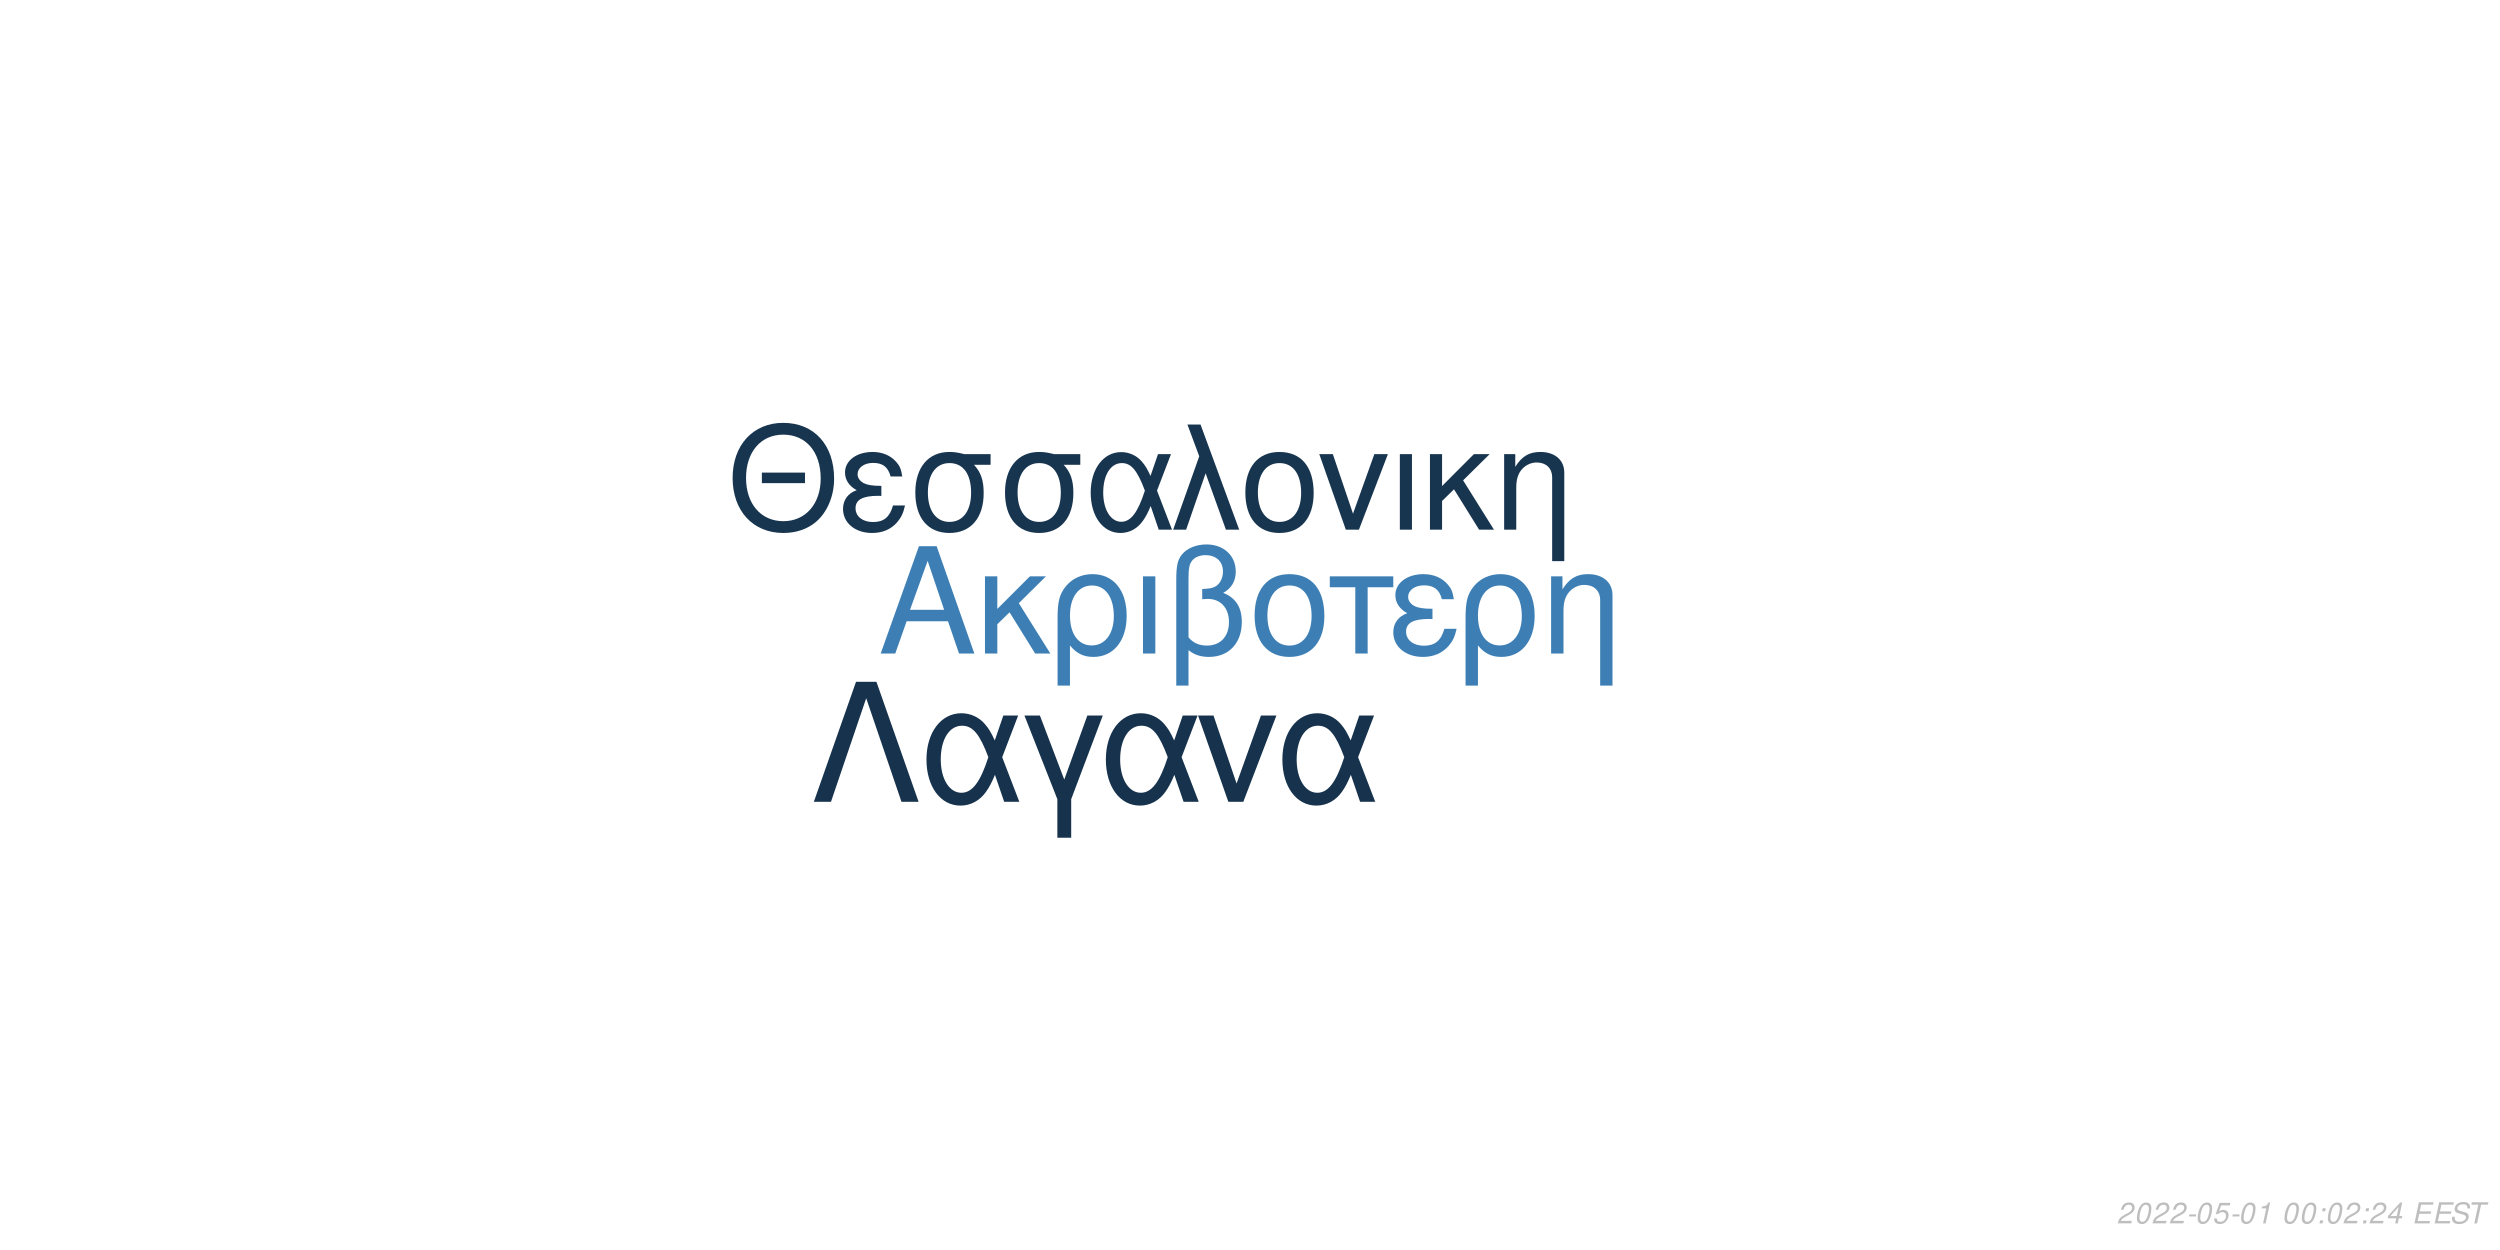
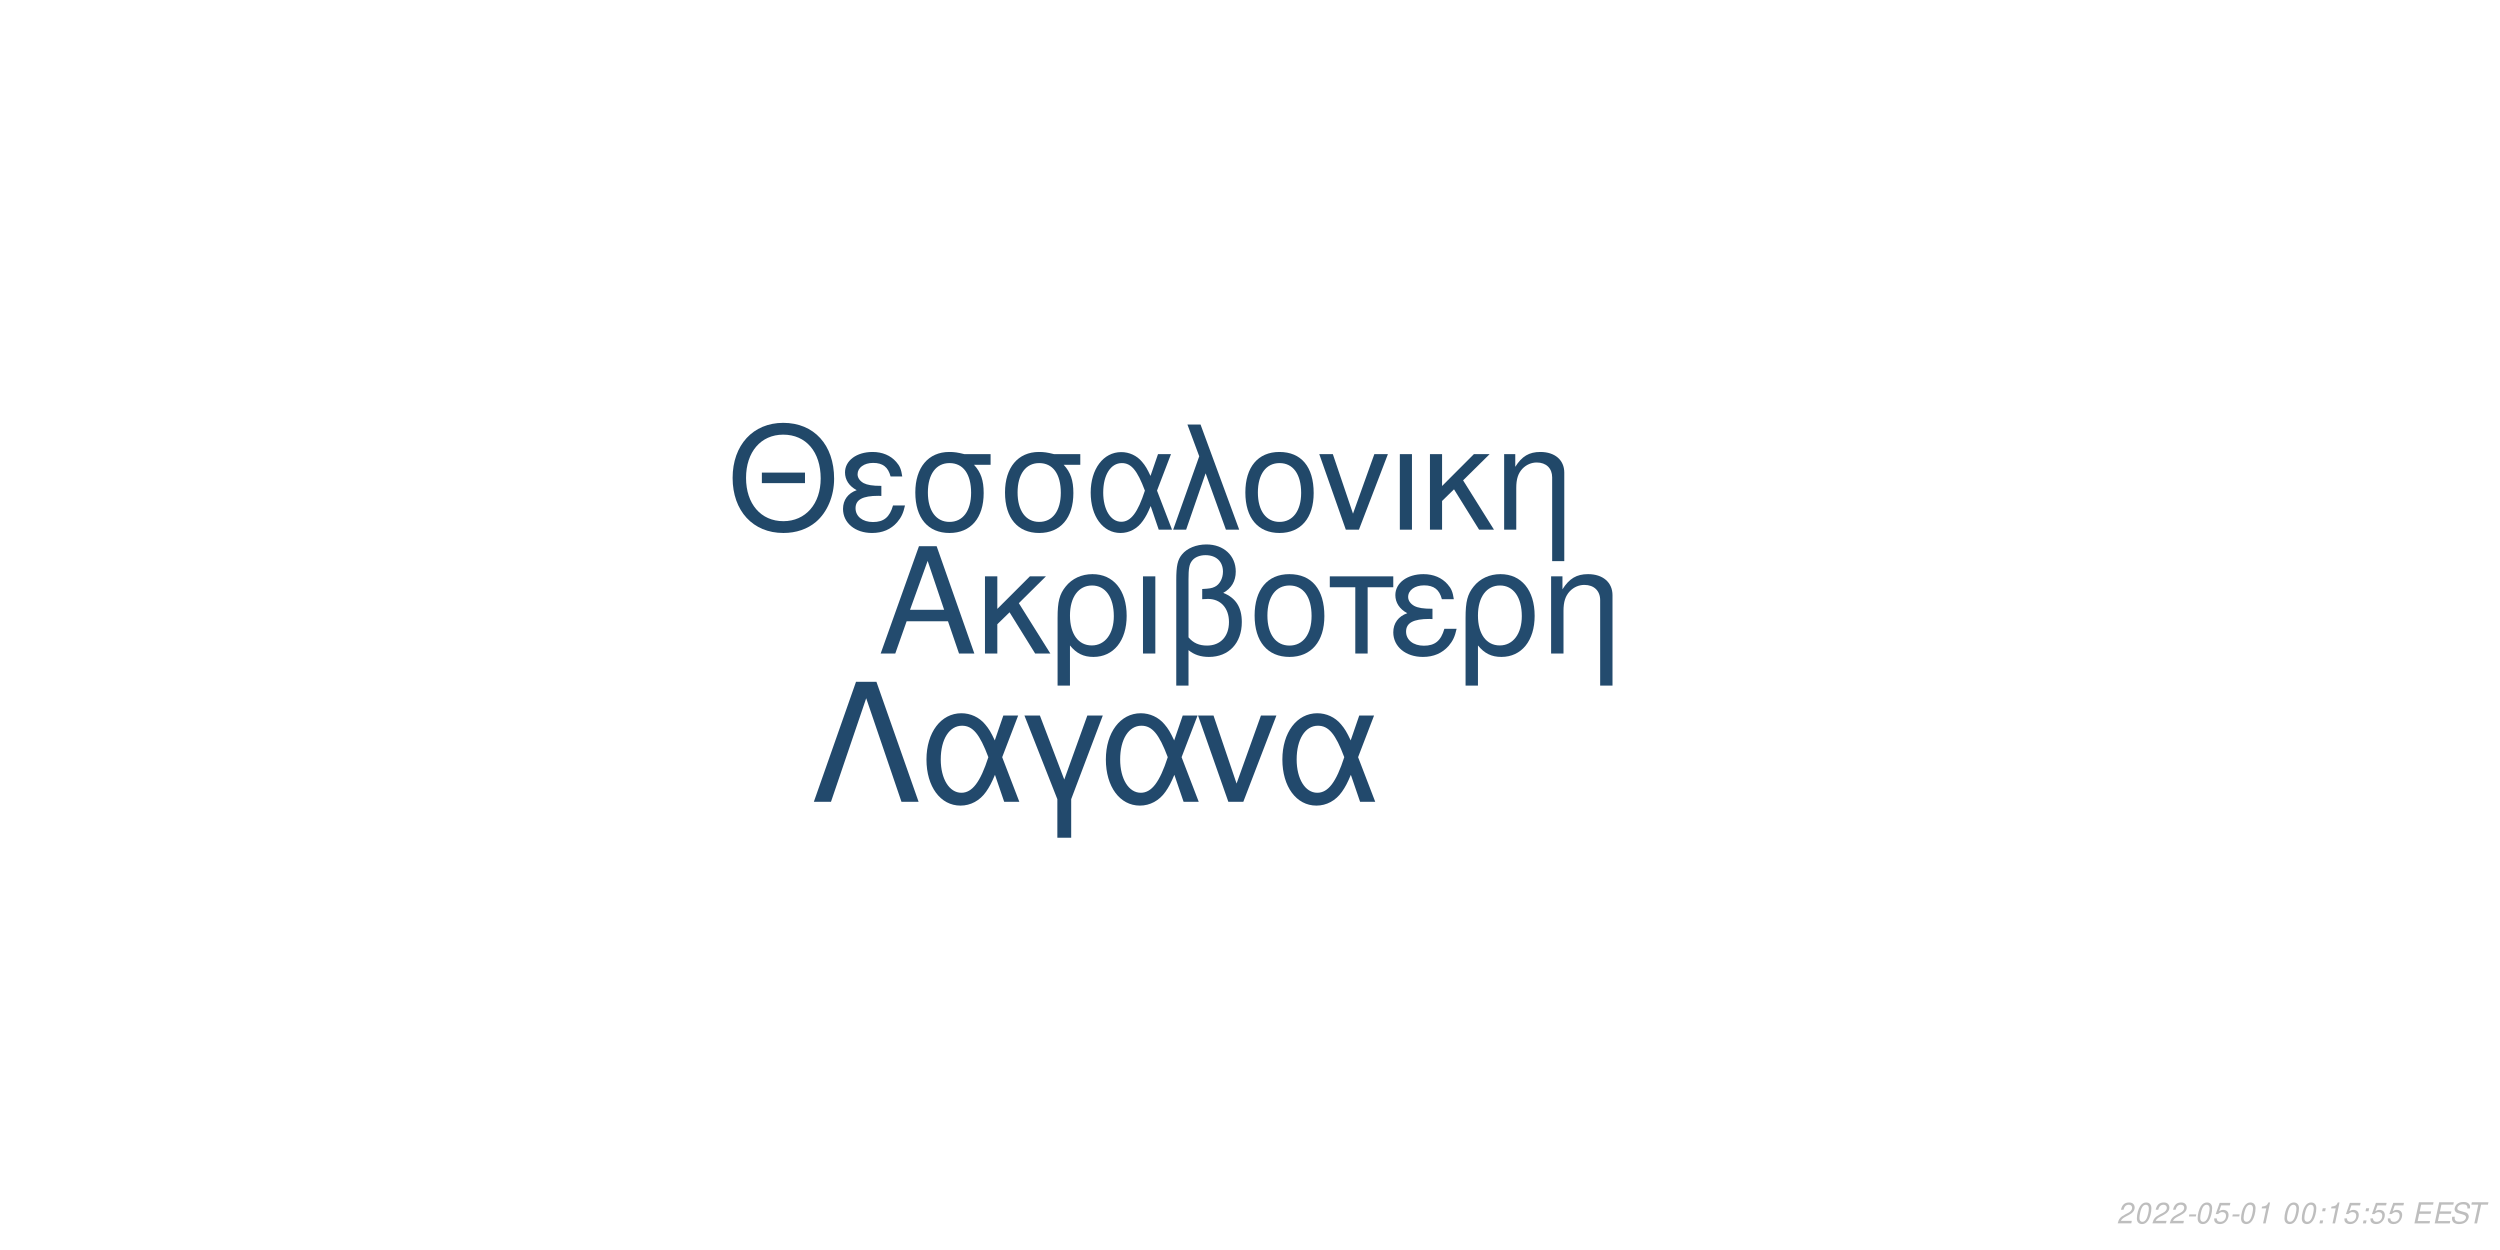
<svg xmlns="http://www.w3.org/2000/svg" xmlns:xlink="http://www.w3.org/1999/xlink" width="864pt" height="432pt" viewBox="0 0 864 432" version="1.1">
  <defs>
    <g>
      <symbol overflow="visible" id="glyph0-0">
        <path style="stroke:none;" d="" />
      </symbol>
      <symbol overflow="visible" id="glyph0-1">
        <path style="stroke:none;" d="M 24.125 -11.141 L 27.938 0 L 33.234 0 L 20.203 -37.094 L 14.094 -37.094 L 0.859 0 L 5.906 0 L 9.828 -11.141 Z M 22.797 -15.109 L 11 -15.109 L 17.094 -32.016 Z M 22.797 -15.109 " />
      </symbol>
      <symbol overflow="visible" id="glyph0-2">
        <path style="stroke:none;" d="M 7.172 -15.422 L 7.172 -26.672 L 2.906 -26.672 L 2.906 0 L 7.172 0 L 7.172 -10.125 L 11.406 -14.25 L 20.25 0 L 25.5 0 L 14.609 -17.406 L 23.969 -26.672 L 18.422 -26.672 Z M 7.172 -15.422 " />
      </symbol>
      <symbol overflow="visible" id="glyph0-3">
        <path style="stroke:none;" d="M 3 11.094 L 7.281 11.094 L 7.281 -2.797 C 9.516 -0.047 11.953 1.172 15.375 1.172 C 22.344 1.172 26.875 -4.422 26.875 -13.031 C 26.875 -21.891 22.297 -27.438 15.062 -27.438 C 11.297 -27.438 7.984 -25.906 5.797 -23.156 C 3.672 -20.516 3 -17.969 3 -12.359 Z M 14.906 -23.516 C 19.547 -23.516 22.438 -19.438 22.438 -12.922 C 22.438 -6.812 19.391 -2.797 14.812 -2.797 C 10.172 -2.797 7.281 -6.766 7.281 -13.125 C 7.281 -19.484 10.234 -23.516 14.906 -23.516 Z M 14.906 -23.516 " />
      </symbol>
      <symbol overflow="visible" id="glyph0-4">
        <path style="stroke:none;" d="M 3.516 0 L 7.781 0 L 7.781 -26.672 L 3.516 -26.672 Z M 3.516 0 " />
      </symbol>
      <symbol overflow="visible" id="glyph0-5">
        <path style="stroke:none;" d="M 4.016 11.094 L 8.25 11.094 L 8.25 -1.172 C 10.172 0.406 12.422 1.172 15.312 1.172 C 22.188 1.172 26.672 -3.609 26.672 -10.891 C 26.672 -15.984 24.578 -19.234 20.25 -20.969 C 23.109 -22.547 24.578 -25.031 24.578 -28.344 C 24.578 -33.844 20.406 -37.703 14.453 -37.703 C 10.938 -37.703 7.734 -36.391 6 -34.25 C 4.484 -32.422 4.016 -30.328 4.016 -25.391 Z M 8.25 -25.656 C 8.25 -29.359 8.5 -30.844 9.469 -32.062 C 10.375 -33.281 12.156 -34 14.094 -34 C 17.812 -34 20.156 -31.812 20.156 -28.297 C 20.156 -25.953 18.984 -23.812 17.297 -23.047 C 16.281 -22.547 15.469 -22.438 12.984 -22.297 L 12.984 -18.781 C 13.734 -18.828 14.344 -18.875 14.969 -18.875 C 19.344 -18.875 22.234 -15.719 22.234 -10.891 C 22.234 -5.906 19.281 -2.75 14.656 -2.75 C 11.953 -2.75 9.922 -3.609 8.25 -5.594 Z M 8.25 -25.656 " />
      </symbol>
      <symbol overflow="visible" id="glyph0-6">
        <path style="stroke:none;" d="M 14.094 -27.438 C 6.562 -27.438 2.094 -22.094 2.094 -13.125 C 2.094 -4.125 6.562 1.172 14.141 1.172 C 21.672 1.172 26.203 -4.172 26.203 -12.922 C 26.203 -22.188 21.828 -27.438 14.094 -27.438 Z M 14.141 -23.516 C 18.938 -23.516 21.781 -19.594 21.781 -12.984 C 21.781 -6.672 18.828 -2.75 14.141 -2.75 C 9.422 -2.75 6.516 -6.672 6.516 -13.125 C 6.516 -19.594 9.422 -23.516 14.141 -23.516 Z M 14.141 -23.516 " />
      </symbol>
      <symbol overflow="visible" id="glyph0-7">
        <path style="stroke:none;" d="M 7.891 0 L 12.156 0 L 12.156 -22.906 L 21.016 -22.906 L 21.016 -26.672 L -0.922 -26.672 L -0.922 -22.906 L 7.891 -22.906 Z M 7.891 0 " />
      </symbol>
      <symbol overflow="visible" id="glyph0-8">
        <path style="stroke:none;" d="M 14.562 -15.469 C 11.344 -15.469 9.562 -15.781 8.297 -16.438 C 6.922 -17.203 6.156 -18.328 6.156 -19.547 C 6.156 -21.891 8.453 -23.562 11.656 -23.562 C 15.062 -23.562 16.953 -22.094 17.812 -18.781 L 21.938 -18.781 C 21.578 -21.266 21.062 -22.5 19.797 -23.922 C 17.812 -26.203 14.906 -27.438 11.453 -27.438 C 5.797 -27.438 1.734 -24.375 1.734 -20.203 C 1.734 -17.609 3.156 -15.375 5.859 -13.938 C 2.797 -12.875 1.016 -10.484 1.016 -7.328 C 1.016 -2.391 5.297 1.172 11.25 1.172 C 14.969 1.172 17.906 -0.109 20.156 -2.641 C 21.578 -4.328 22.297 -5.797 22.906 -8.547 L 18.672 -8.547 C 17.5 -4.422 15.422 -2.703 11.609 -2.703 C 7.938 -2.703 5.438 -4.688 5.438 -7.578 C 5.438 -10.578 7.938 -11.953 13.484 -11.953 C 13.641 -11.953 14.094 -11.953 14.562 -11.906 Z M 14.562 -15.469 " />
      </symbol>
      <symbol overflow="visible" id="glyph0-9">
        <path style="stroke:none;" d="M 3.562 -26.672 L 3.562 0 L 7.844 0 L 7.844 -14.703 C 7.844 -17.906 8.5 -19.891 10.031 -21.531 C 11.406 -22.953 13.188 -23.719 15.062 -23.719 C 18.375 -23.719 20.516 -21.672 20.516 -18.469 L 20.516 11.094 L 24.781 11.094 L 24.781 -20.156 C 24.781 -24.578 21.469 -27.438 16.328 -27.438 C 12.359 -27.438 9.828 -25.906 7.484 -22.188 L 7.484 -26.672 Z M 3.562 -26.672 " />
      </symbol>
      <symbol overflow="visible" id="glyph1-0">
        <path style="stroke:none;" d="" />
      </symbol>
      <symbol overflow="visible" id="glyph1-1">
        <path style="stroke:none;" d="M 26.859 -19.734 L 11.953 -19.734 L 11.953 -16.094 L 26.859 -16.094 Z M 19.328 -36.922 C 8.922 -36.922 1.844 -29.25 1.844 -17.891 C 1.844 -6.484 8.875 1.141 19.391 1.141 C 23.812 1.141 27.703 -0.203 30.641 -2.688 C 34.578 -6.031 36.922 -11.656 36.922 -17.594 C 36.922 -29.297 30 -36.922 19.328 -36.922 Z M 19.328 -32.844 C 27.203 -32.844 32.281 -26.906 32.281 -17.688 C 32.281 -8.922 27.062 -2.938 19.391 -2.938 C 11.609 -2.938 6.484 -8.922 6.484 -17.891 C 6.484 -26.859 11.609 -32.844 19.328 -32.844 Z M 19.328 -32.844 " />
      </symbol>
      <symbol overflow="visible" id="glyph1-2">
        <path style="stroke:none;" d="M 14.25 -15.141 C 11.109 -15.141 9.375 -15.453 8.125 -16.094 C 6.781 -16.844 6.031 -17.938 6.031 -19.141 C 6.031 -21.422 8.266 -23.078 11.406 -23.078 C 14.75 -23.078 16.594 -21.625 17.438 -18.391 L 21.469 -18.391 C 21.125 -20.828 20.625 -22.031 19.391 -23.422 C 17.438 -25.656 14.594 -26.859 11.219 -26.859 C 5.688 -26.859 1.688 -23.875 1.688 -19.781 C 1.688 -17.234 3.094 -15.047 5.734 -13.656 C 2.734 -12.609 1 -10.266 1 -7.172 C 1 -2.344 5.188 1.141 11.016 1.141 C 14.656 1.141 17.547 -0.094 19.734 -2.594 C 21.125 -4.234 21.828 -5.688 22.422 -8.375 L 18.281 -8.375 C 17.141 -4.328 15.094 -2.641 11.359 -2.641 C 7.766 -2.641 5.328 -4.578 5.328 -7.422 C 5.328 -10.359 7.766 -11.703 13.203 -11.703 C 13.359 -11.703 13.797 -11.703 14.25 -11.656 Z M 14.25 -15.141 " />
      </symbol>
      <symbol overflow="visible" id="glyph1-3">
        <path style="stroke:none;" d="M 29 -26.109 L 19.938 -26.109 C 17.594 -26.703 16.438 -26.859 14.703 -26.859 C 7.469 -26.859 2.984 -21.469 2.984 -12.859 C 2.984 -4.031 7.375 1.141 14.797 1.141 C 22.172 1.141 26.609 -4.078 26.609 -12.656 C 26.609 -17.047 25.656 -19.828 23.266 -22.422 L 29 -22.422 Z M 14.797 -23.016 C 19.531 -23.016 22.266 -19.234 22.266 -12.75 C 22.266 -6.531 19.438 -2.688 14.797 -2.688 C 10.172 -2.688 7.328 -6.531 7.328 -12.859 C 7.328 -19.188 10.172 -23.016 14.797 -23.016 Z M 14.797 -23.016 " />
      </symbol>
      <symbol overflow="visible" id="glyph1-4">
        <path style="stroke:none;" d="M 29.344 -26.109 L 24.859 -26.109 L 22.266 -18.578 C 21.125 -21.031 20.484 -22.125 19.328 -23.469 C 17.547 -25.609 14.906 -26.812 12.156 -26.812 C 5.984 -26.812 1.594 -20.984 1.594 -12.812 C 1.594 -4.578 5.828 1.141 11.906 1.141 C 14.953 1.141 17.734 -0.344 19.625 -3.047 C 20.672 -4.531 21.281 -5.688 22.328 -8.172 L 25.109 0 L 29.703 0 L 24.516 -13.5 Z M 20.328 -13.5 C 17.891 -5.922 15.453 -2.734 12.156 -2.734 C 8.516 -2.734 5.922 -6.922 5.922 -12.812 C 5.922 -18.938 8.516 -23.016 12.359 -23.016 C 15.594 -23.016 17.688 -20.531 20.328 -13.5 Z M 20.328 -13.5 " />
      </symbol>
      <symbol overflow="visible" id="glyph1-5">
        <path style="stroke:none;" d="M 1.094 0 L 5.578 0 L 12.312 -19.484 L 19.328 0 L 23.922 0 L 10.562 -36.328 L 6.031 -36.328 L 10.109 -25.359 Z M 1.094 0 " />
      </symbol>
      <symbol overflow="visible" id="glyph1-6">
        <path style="stroke:none;" d="M 13.797 -26.859 C 6.422 -26.859 2.047 -21.625 2.047 -12.859 C 2.047 -4.031 6.422 1.141 13.859 1.141 C 21.234 1.141 25.656 -4.078 25.656 -12.656 C 25.656 -21.719 21.375 -26.859 13.797 -26.859 Z M 13.859 -23.016 C 18.531 -23.016 21.328 -19.188 21.328 -12.703 C 21.328 -6.531 18.438 -2.688 13.859 -2.688 C 9.219 -2.688 6.375 -6.531 6.375 -12.859 C 6.375 -19.188 9.219 -23.016 13.859 -23.016 Z M 13.859 -23.016 " />
      </symbol>
      <symbol overflow="visible" id="glyph1-7">
        <path style="stroke:none;" d="M 14.297 0 L 24.312 -26.109 L 19.625 -26.109 L 12.25 -5.531 L 5.281 -26.109 L 0.594 -26.109 L 9.766 0 Z M 14.297 0 " />
      </symbol>
      <symbol overflow="visible" id="glyph1-8">
        <path style="stroke:none;" d="M 3.438 0 L 7.625 0 L 7.625 -26.109 L 3.438 -26.109 Z M 3.438 0 " />
      </symbol>
      <symbol overflow="visible" id="glyph1-9">
        <path style="stroke:none;" d="M 7.031 -15.094 L 7.031 -26.109 L 2.844 -26.109 L 2.844 0 L 7.031 0 L 7.031 -9.922 L 11.156 -13.953 L 19.828 0 L 24.969 0 L 14.297 -17.047 L 23.469 -26.109 L 18.031 -26.109 Z M 7.031 -15.094 " />
      </symbol>
      <symbol overflow="visible" id="glyph1-10">
        <path style="stroke:none;" d="M 3.484 -26.109 L 3.484 0 L 7.672 0 L 7.672 -14.406 C 7.672 -17.547 8.328 -19.484 9.812 -21.078 C 11.156 -22.469 12.906 -23.219 14.75 -23.219 C 17.984 -23.219 20.078 -21.234 20.078 -18.094 L 20.078 10.859 L 24.266 10.859 L 24.266 -19.734 C 24.266 -24.062 21.031 -26.859 16 -26.859 C 12.109 -26.859 9.609 -25.359 7.328 -21.719 L 7.328 -26.109 Z M 3.484 -26.109 " />
      </symbol>
      <symbol overflow="visible" id="glyph2-0">
        <path style="stroke:none;" d="" />
      </symbol>
      <symbol overflow="visible" id="glyph2-1">
        <path style="stroke:none;" d="M 22.531 -41.484 L 15.484 -41.484 L 0.906 0 L 6.828 0 L 19 -35.797 L 31.188 0 L 37.109 0 Z M 22.531 -41.484 " />
      </symbol>
      <symbol overflow="visible" id="glyph2-2">
        <path style="stroke:none;" d="M 33.516 -29.812 L 28.391 -29.812 L 25.438 -21.219 C 24.125 -24.016 23.391 -25.266 22.078 -26.797 C 20.031 -29.25 17.016 -30.609 13.891 -30.609 C 6.828 -30.609 1.828 -23.953 1.828 -14.625 C 1.828 -5.234 6.656 1.312 13.594 1.312 C 17.078 1.312 20.266 -0.391 22.422 -3.469 C 23.609 -5.172 24.297 -6.484 25.5 -9.328 L 28.688 0 L 33.922 0 L 28 -15.422 Z M 23.219 -15.422 C 20.422 -6.766 17.641 -3.125 13.891 -3.125 C 9.734 -3.125 6.766 -7.906 6.766 -14.625 C 6.766 -21.625 9.734 -26.297 14.109 -26.297 C 17.812 -26.297 20.203 -23.453 23.219 -15.422 Z M 23.219 -15.422 " />
      </symbol>
      <symbol overflow="visible" id="glyph2-3">
        <path style="stroke:none;" d="M 12.062 12.406 L 16.844 12.406 L 16.844 -0.906 L 27.766 -29.812 L 22.422 -29.812 L 14.453 -7.688 L 6.031 -29.812 L 0.688 -29.812 L 12.062 -0.906 Z M 12.062 12.406 " />
      </symbol>
      <symbol overflow="visible" id="glyph2-4">
        <path style="stroke:none;" d="M 16.328 0 L 27.766 -29.812 L 22.422 -29.812 L 14 -6.312 L 6.031 -29.812 L 0.688 -29.812 L 11.156 0 Z M 16.328 0 " />
      </symbol>
      <symbol overflow="visible" id="glyph3-0">
        <path style="stroke:none;" d="" />
      </symbol>
      <symbol overflow="visible" id="glyph3-1">
        <path style="stroke:none;" d="M 5.234 -0.875 L 1.469 -0.875 C 1.641 -1.375 2.203 -1.891 3.109 -2.344 L 4.234 -2.938 C 5.562 -3.625 6.219 -4.469 6.219 -5.484 C 6.219 -5.938 6.062 -6.359 5.797 -6.656 C 5.469 -7.047 4.984 -7.234 4.312 -7.234 C 2.766 -7.234 1.891 -6.453 1.484 -4.734 L 2.375 -4.734 C 2.484 -5.188 2.609 -5.484 2.797 -5.75 C 3.094 -6.203 3.609 -6.453 4.188 -6.453 C 4.891 -6.453 5.344 -6.031 5.344 -5.375 C 5.344 -4.703 4.859 -4.094 4.016 -3.656 L 2.984 -3.125 C 1.234 -2.188 0.797 -1.656 0.344 -0.016 L 5.047 -0.016 Z M 5.234 -0.875 " />
      </symbol>
      <symbol overflow="visible" id="glyph3-2">
        <path style="stroke:none;" d="M 4.203 -7.234 C 3.375 -7.234 2.688 -6.812 2.125 -5.984 C 1.484 -5.047 0.984 -3.188 0.984 -1.734 C 0.984 -1.109 1.172 -0.562 1.484 -0.266 C 1.797 0.047 2.281 0.234 2.766 0.234 C 3.625 0.234 4.281 -0.156 4.859 -1.016 C 5.516 -1.953 6 -3.797 6 -5.266 C 6 -6.5 5.328 -7.234 4.203 -7.234 Z M 4.094 -6.453 C 4.734 -6.453 5.125 -5.984 5.125 -5.156 C 5.125 -4.203 4.781 -2.625 4.406 -1.812 C 3.984 -0.938 3.516 -0.547 2.875 -0.547 C 2.25 -0.547 1.875 -1.031 1.875 -1.828 C 1.875 -2.797 2.203 -4.344 2.594 -5.203 C 2.984 -6.047 3.453 -6.453 4.094 -6.453 Z M 4.094 -6.453 " />
      </symbol>
      <symbol overflow="visible" id="glyph3-3">
        <path style="stroke:none;" d="M 3.516 -3.125 L 1.125 -3.125 L 0.969 -2.406 L 3.359 -2.406 Z M 3.516 -3.125 " />
      </symbol>
      <symbol overflow="visible" id="glyph3-4">
        <path style="stroke:none;" d="M 6.297 -7.094 L 2.594 -7.094 L 1.234 -3.234 L 2.047 -3.234 C 2.656 -3.766 2.938 -3.906 3.531 -3.906 C 4.328 -3.906 4.797 -3.453 4.797 -2.688 C 4.797 -1.438 3.969 -0.547 2.828 -0.547 C 2.031 -0.547 1.609 -0.938 1.578 -1.734 L 0.703 -1.734 L 0.703 -1.516 C 0.703 -0.938 0.844 -0.547 1.188 -0.266 C 1.562 0.062 2.078 0.234 2.703 0.234 C 3.656 0.234 4.391 -0.156 4.984 -0.922 C 5.422 -1.5 5.672 -2.234 5.672 -2.953 C 5.672 -4 4.938 -4.672 3.812 -4.672 C 3.328 -4.672 2.906 -4.547 2.406 -4.234 L 3.109 -6.219 L 6.109 -6.219 Z M 6.297 -7.094 " />
      </symbol>
      <symbol overflow="visible" id="glyph3-5">
        <path style="stroke:none;" d="M 3.703 -5.188 L 2.594 0 L 3.469 0 L 5.016 -7.234 L 4.438 -7.234 C 3.906 -6.156 3.688 -6.016 2.234 -5.812 L 2.109 -5.188 Z M 3.703 -5.188 " />
      </symbol>
      <symbol overflow="visible" id="glyph3-6">
        <path style="stroke:none;" d="" />
      </symbol>
      <symbol overflow="visible" id="glyph3-7">
        <path style="stroke:none;" d="M 2.359 -1.031 L 1.312 -1.031 L 1.094 0 L 2.141 0 Z M 3.266 -5.234 L 2.219 -5.234 L 2 -4.203 L 3.047 -4.203 Z M 3.266 -5.234 " />
      </symbol>
      <symbol overflow="visible" id="glyph3-8">
-         <path style="stroke:none;" d="M 3.625 -1.75 L 3.266 0 L 4.141 0 L 4.516 -1.75 L 5.562 -1.75 L 5.734 -2.531 L 4.688 -2.531 L 5.688 -7.234 L 5.016 -7.234 L 0.844 -2.672 L 0.641 -1.75 Z M 3.797 -2.531 L 1.594 -2.531 L 4.469 -5.703 Z M 3.797 -2.531 " />
+         <path style="stroke:none;" d="M 2.547 -3.312 L 6.5 -3.312 L 6.688 -4.141 L 2.719 -4.141 L 3.219 -6.469 L 7.344 -6.469 L 7.516 -7.297 L 2.453 -7.297 L 0.906 0 L 6.125 0 L 6.297 -0.812 L 2.016 -0.812 Z M 2.547 -3.312 " />
      </symbol>
      <symbol overflow="visible" id="glyph3-9">
-         <path style="stroke:none;" d="M 2.547 -3.312 L 6.5 -3.312 L 6.688 -4.141 L 2.719 -4.141 L 3.219 -6.469 L 7.344 -6.469 L 7.516 -7.297 L 2.453 -7.297 L 0.906 0 L 6.125 0 L 6.297 -0.812 L 2.016 -0.812 Z M 2.547 -3.312 " />
+         <path style="stroke:none;" d="M 7.062 -5.156 C 7.125 -5.438 7.141 -5.562 7.141 -5.703 C 7.141 -6.156 6.938 -6.594 6.594 -6.891 C 6.188 -7.25 5.656 -7.406 4.875 -7.406 C 3.844 -7.406 3.047 -7.125 2.5 -6.562 C 2.094 -6.141 1.781 -5.438 1.781 -4.922 C 1.781 -4.297 2.219 -3.766 2.891 -3.562 L 4.594 -3.094 C 5.406 -2.859 5.734 -2.578 5.734 -2.094 C 5.734 -1.781 5.547 -1.406 5.266 -1.141 C 4.844 -0.766 4.266 -0.578 3.453 -0.578 C 2.328 -0.578 1.812 -0.984 1.812 -1.906 C 1.812 -2.047 1.812 -2.125 1.844 -2.312 L 0.984 -2.312 C 0.906 -2.062 0.891 -1.906 0.891 -1.688 C 0.891 -0.484 1.797 0.234 3.297 0.234 C 4.359 0.234 5.234 -0.062 5.812 -0.609 C 6.344 -1.078 6.688 -1.797 6.688 -2.375 C 6.688 -2.641 6.609 -2.906 6.453 -3.156 C 6.234 -3.5 5.938 -3.703 5.469 -3.828 L 3.75 -4.312 C 2.984 -4.547 2.734 -4.734 2.734 -5.188 C 2.734 -5.547 2.875 -5.844 3.188 -6.109 C 3.547 -6.438 4.031 -6.594 4.703 -6.594 C 5.266 -6.594 5.688 -6.484 5.906 -6.297 C 6.094 -6.125 6.219 -5.797 6.219 -5.516 C 6.219 -5.422 6.203 -5.344 6.188 -5.156 Z M 7.062 -5.156 " />
      </symbol>
      <symbol overflow="visible" id="glyph3-10">
-         <path style="stroke:none;" d="M 7.062 -5.156 C 7.125 -5.438 7.141 -5.562 7.141 -5.703 C 7.141 -6.156 6.938 -6.594 6.594 -6.891 C 6.188 -7.25 5.656 -7.406 4.875 -7.406 C 3.844 -7.406 3.047 -7.125 2.5 -6.562 C 2.094 -6.141 1.781 -5.438 1.781 -4.922 C 1.781 -4.297 2.219 -3.766 2.891 -3.562 L 4.594 -3.094 C 5.406 -2.859 5.734 -2.578 5.734 -2.094 C 5.734 -1.781 5.547 -1.406 5.266 -1.141 C 4.844 -0.766 4.266 -0.578 3.453 -0.578 C 2.328 -0.578 1.812 -0.984 1.812 -1.906 C 1.812 -2.047 1.812 -2.125 1.844 -2.312 L 0.984 -2.312 C 0.906 -2.062 0.891 -1.906 0.891 -1.688 C 0.891 -0.484 1.797 0.234 3.297 0.234 C 4.359 0.234 5.234 -0.062 5.812 -0.609 C 6.344 -1.078 6.688 -1.797 6.688 -2.375 C 6.688 -2.641 6.609 -2.906 6.453 -3.156 C 6.234 -3.5 5.938 -3.703 5.469 -3.828 L 3.75 -4.312 C 2.984 -4.547 2.734 -4.734 2.734 -5.188 C 2.734 -5.547 2.875 -5.844 3.188 -6.109 C 3.547 -6.438 4.031 -6.594 4.703 -6.594 C 5.266 -6.594 5.688 -6.484 5.906 -6.297 C 6.094 -6.125 6.219 -5.797 6.219 -5.516 C 6.219 -5.422 6.203 -5.344 6.188 -5.156 Z M 7.062 -5.156 " />
-       </symbol>
-       <symbol overflow="visible" id="glyph3-11">
        <path style="stroke:none;" d="M 4.938 -6.469 L 7.312 -6.469 L 7.484 -7.297 L 1.75 -7.297 L 1.578 -6.469 L 3.984 -6.469 L 2.609 0 L 3.547 0 Z M 4.938 -6.469 " />
      </symbol>
    </g>
  </defs>
  <g id="surface1">
    <rect x="0" y="0" width="864" height="432" style="fill:rgb(100%,100%,100%);fill-opacity:1;stroke:none;" />
-     <g style="fill:rgb(23.922%,49.804%,70.588%);fill-opacity:1;">
+     <g style="fill:rgb(13.725%,29.412%,43.137%);fill-opacity:1;">
      <use xlink:href="#glyph0-1" x="303.5" y="225.861" />
      <use xlink:href="#glyph0-2" x="337.5" y="225.861" />
      <use xlink:href="#glyph0-3" x="362.5" y="225.861" />
      <use xlink:href="#glyph0-4" x="391.5" y="225.861" />
      <use xlink:href="#glyph0-5" x="402.5" y="225.861" />
      <use xlink:href="#glyph0-6" x="431.5" y="225.861" />
      <use xlink:href="#glyph0-7" x="460.5" y="225.861" />
      <use xlink:href="#glyph0-8" x="480.5" y="225.861" />
      <use xlink:href="#glyph0-3" x="503.5" y="225.861" />
      <use xlink:href="#glyph0-9" x="532.5" y="225.861" />
    </g>
-     <g style="fill:rgb(9.412%,20.784%,31.373%);fill-opacity:1;">
+     <g style="fill:rgb(12.941%,28.235%,41.176%);fill-opacity:1;">
      <use xlink:href="#glyph1-1" x="251.348" y="183.058" />
      <use xlink:href="#glyph1-2" x="290.348" y="183.058" />
      <use xlink:href="#glyph1-3" x="313.348" y="183.058" />
      <use xlink:href="#glyph1-3" x="344.348" y="183.058" />
      <use xlink:href="#glyph1-4" x="375.348" y="183.058" />
      <use xlink:href="#glyph1-5" x="404.348" y="183.058" />
      <use xlink:href="#glyph1-6" x="428.348" y="183.058" />
      <use xlink:href="#glyph1-7" x="455.348" y="183.058" />
      <use xlink:href="#glyph1-8" x="480.348" y="183.058" />
      <use xlink:href="#glyph1-9" x="491.348" y="183.058" />
      <use xlink:href="#glyph1-10" x="516.348" y="183.058" />
    </g>
-     <g style="fill:rgb(8.627%,19.608%,29.804%);fill-opacity:1;">
+     <g style="fill:rgb(13.333%,28.627%,42.353%);fill-opacity:1;">
      <use xlink:href="#glyph2-1" x="280.359" y="277.105" />
      <use xlink:href="#glyph2-2" x="318.359" y="277.105" />
      <use xlink:href="#glyph2-3" x="353.359" y="277.105" />
      <use xlink:href="#glyph2-2" x="380.359" y="277.105" />
      <use xlink:href="#glyph2-4" x="413.359" y="277.105" />
      <use xlink:href="#glyph2-2" x="441.359" y="277.105" />
    </g>
    <g style="fill:rgb(74.51%,74.51%,74.51%);fill-opacity:1;">
      <use xlink:href="#glyph3-1" x="731.52" y="422.81" />
      <use xlink:href="#glyph3-2" x="737.52" y="422.81" />
      <use xlink:href="#glyph3-1" x="743.52" y="422.81" />
      <use xlink:href="#glyph3-1" x="749.52" y="422.81" />
      <use xlink:href="#glyph3-3" x="755.52" y="422.81" />
      <use xlink:href="#glyph3-2" x="758.52" y="422.81" />
      <use xlink:href="#glyph3-4" x="764.52" y="422.81" />
      <use xlink:href="#glyph3-3" x="770.52" y="422.81" />
      <use xlink:href="#glyph3-2" x="773.52" y="422.81" />
      <use xlink:href="#glyph3-5" x="779.52" y="422.81" />
      <use xlink:href="#glyph3-6" x="785.52" y="422.81" />
      <use xlink:href="#glyph3-2" x="788.52" y="422.81" />
      <use xlink:href="#glyph3-2" x="794.52" y="422.81" />
      <use xlink:href="#glyph3-7" x="800.52" y="422.81" />
-       <use xlink:href="#glyph3-2" x="803.52" y="422.81" />
-       <use xlink:href="#glyph3-1" x="809.52" y="422.81" />
+       <use xlink:href="#glyph3-5" x="803.52" y="422.81" />
+       <use xlink:href="#glyph3-4" x="809.52" y="422.81" />
      <use xlink:href="#glyph3-7" x="815.52" y="422.81" />
-       <use xlink:href="#glyph3-1" x="818.52" y="422.81" />
-       <use xlink:href="#glyph3-8" x="824.52" y="422.81" />
+       <use xlink:href="#glyph3-4" x="818.52" y="422.81" />
+       <use xlink:href="#glyph3-4" x="824.52" y="422.81" />
      <use xlink:href="#glyph3-6" x="830.52" y="422.81" />
-       <use xlink:href="#glyph3-9" x="833.52" y="422.81" />
-       <use xlink:href="#glyph3-9" x="840.52" y="422.81" />
-       <use xlink:href="#glyph3-10" x="846.52" y="422.81" />
-       <use xlink:href="#glyph3-11" x="852.52" y="422.81" />
+       <use xlink:href="#glyph3-8" x="833.52" y="422.81" />
+       <use xlink:href="#glyph3-8" x="840.52" y="422.81" />
+       <use xlink:href="#glyph3-9" x="846.52" y="422.81" />
+       <use xlink:href="#glyph3-10" x="852.52" y="422.81" />
    </g>
  </g>
</svg>
